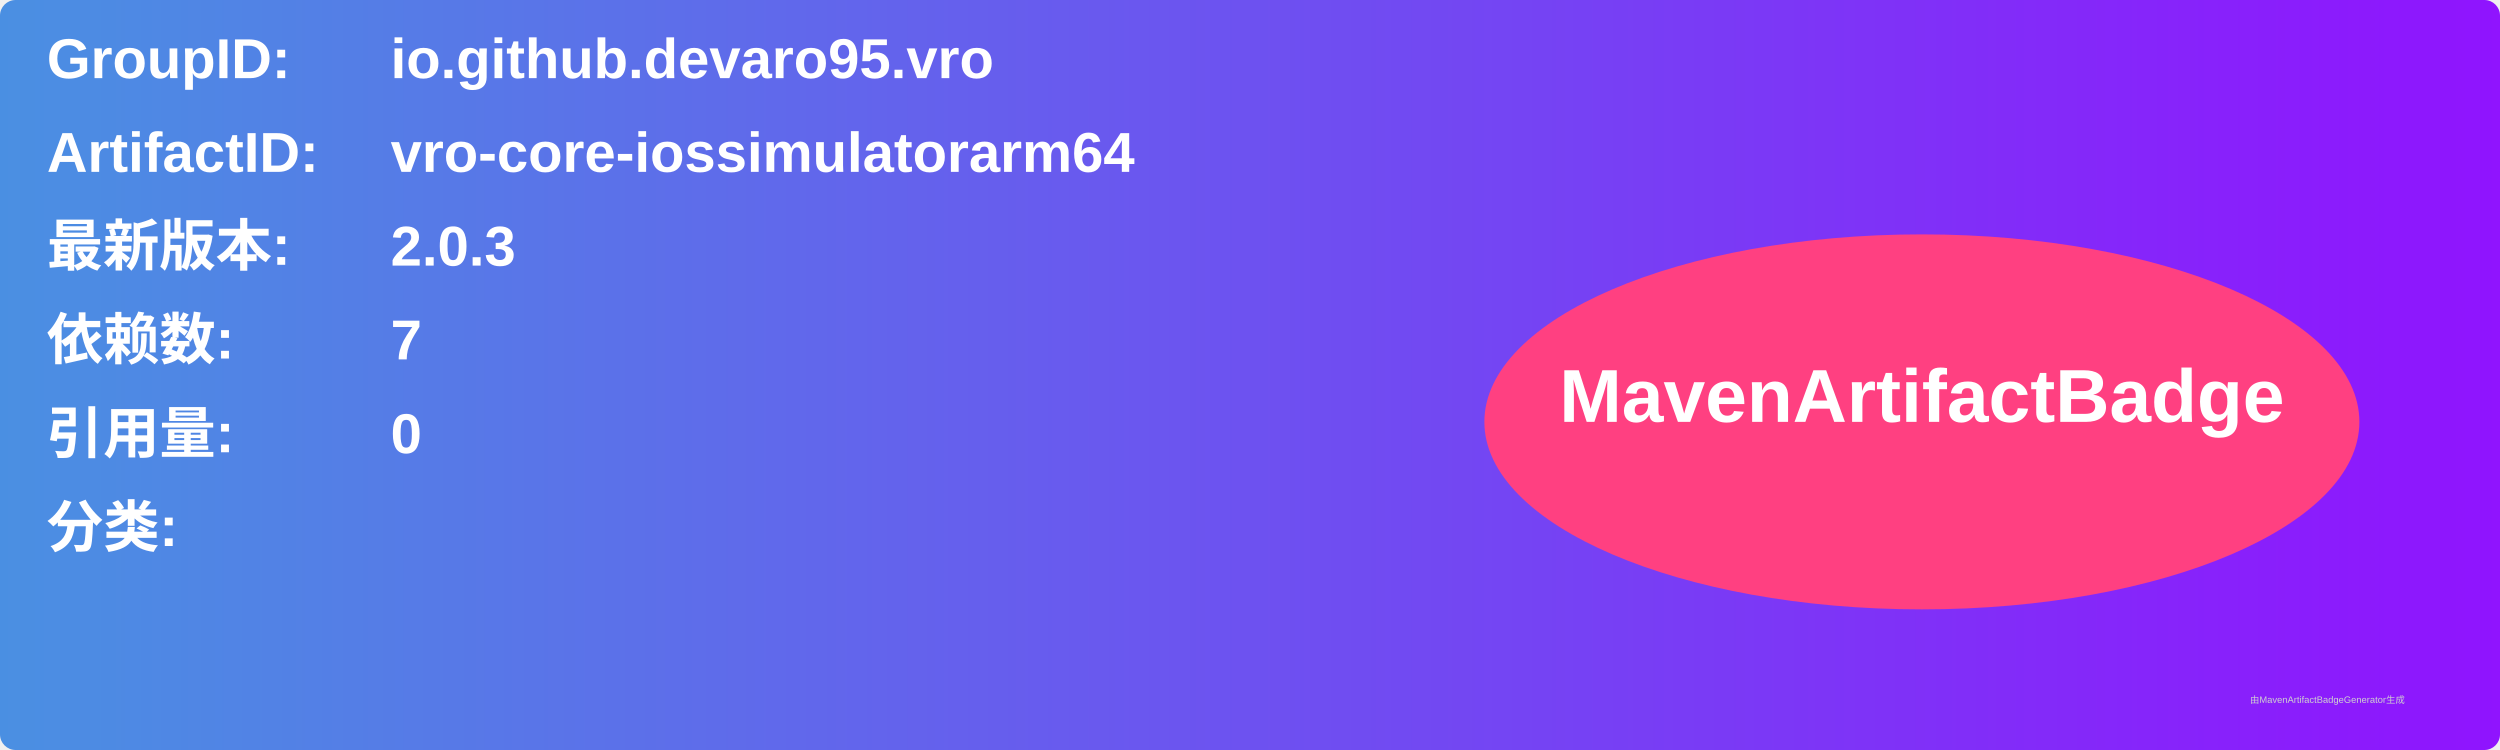
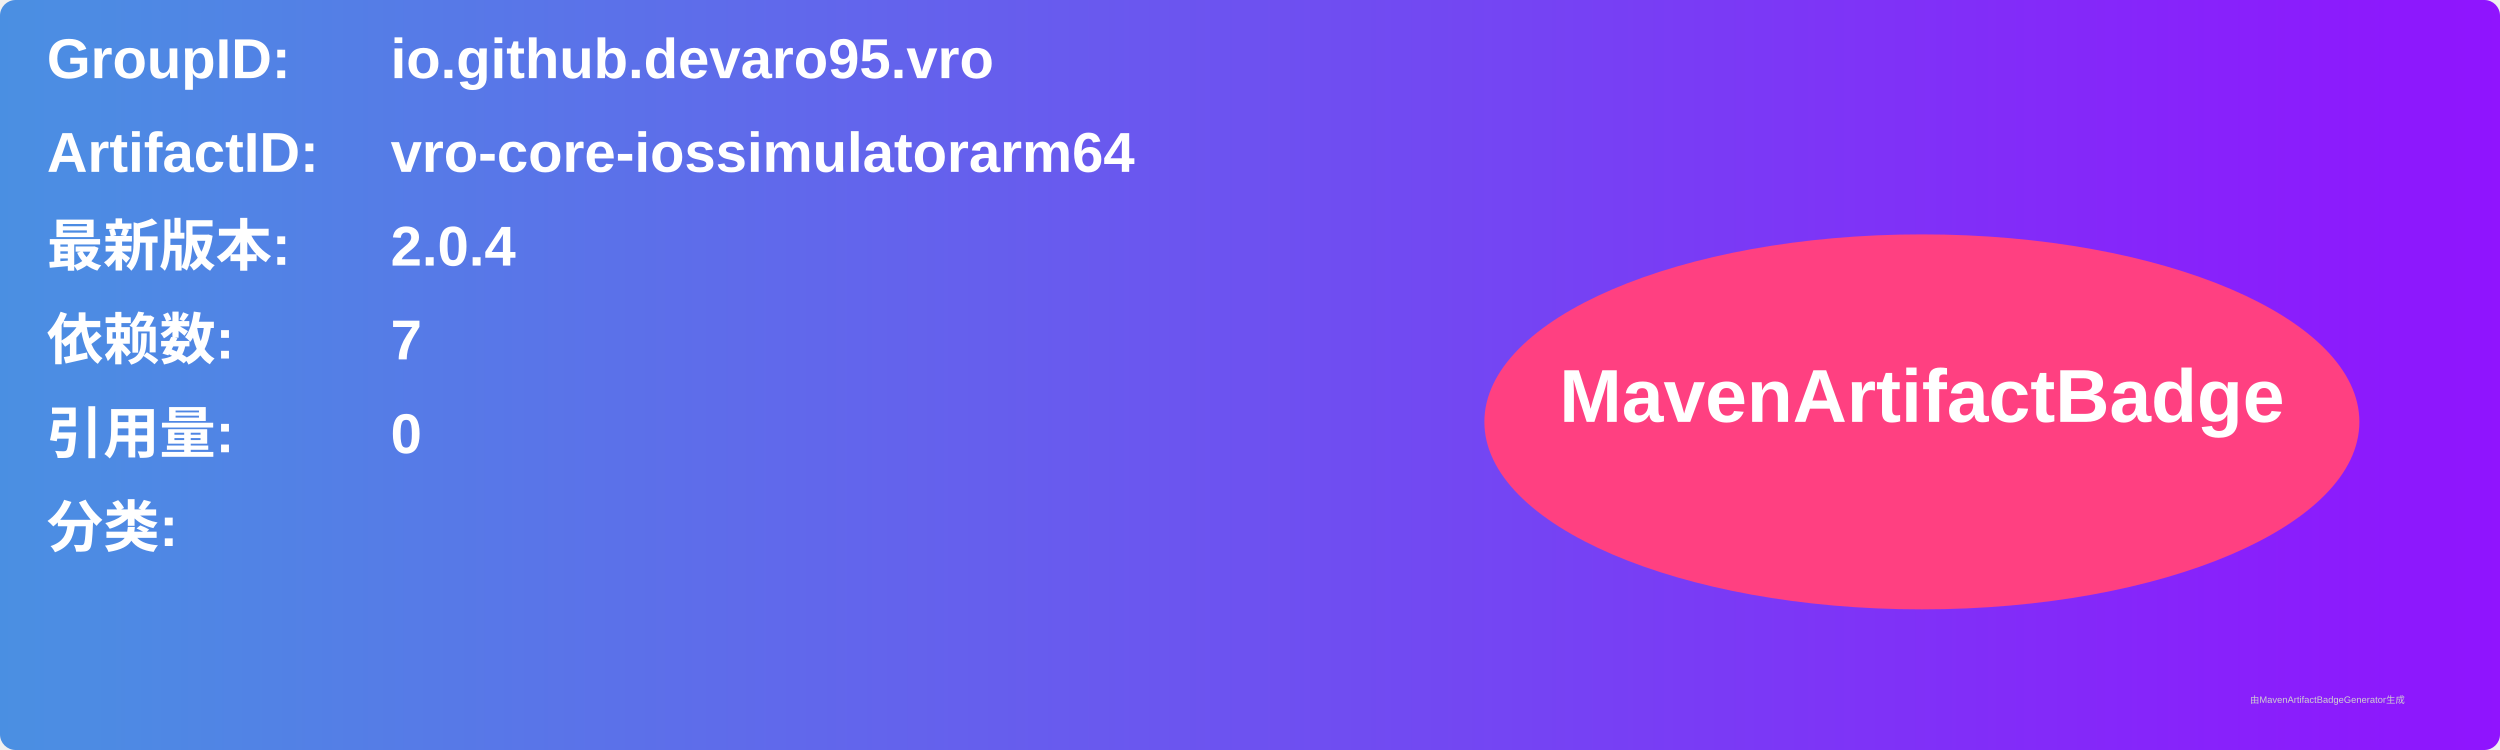
<svg xmlns="http://www.w3.org/2000/svg" width="800" height="240" viewBox="0 0 800 240">
  <linearGradient id="grad" x1="0%" y1="0%" x2="100%" y2="0%">
    <stop offset="0%" stop-color="#4a90e2" />
    <stop offset="100%" stop-color="#9013fe" />
  </linearGradient>
  <rect width="100%" height="100%" rx="5" ry="5" fill="url(#grad)" />
  <g transform="translate(15, 15)">
    <text x="0" y="10" font-family="Arial" font-size="18" fill="white" font-weight="bold" width="260">GroupID:</text>
    <text x="110" y="10" font-family="Arial" font-size="18" fill="white" font-weight="bold" width="460">io.github.devaro95.vro</text>
    <text x="0" y="40" font-family="Arial" font-size="18" fill="white" font-weight="bold" width="260">ArtifactID:</text>
    <text x="110" y="40" font-family="Arial" font-size="18" fill="white" font-weight="bold" width="460">vro-core-iossimulatorarm64</text>
    <text x="0" y="70" font-family="Arial" font-size="18" fill="white" font-weight="bold">最新版本:</text>
    <text x="110" y="70" font-family="Arial" font-size="18" fill="white" font-weight="bold">
-       <tspan font-weight="bold">2.0.3</tspan>
+       <tspan font-weight="bold">2.0.4</tspan>
    </text>
    <text x="0" y="100" font-family="Arial" font-size="18" fill="white" font-weight="bold">依赖数: </text>
    <text x="110" y="100" font-family="Arial" font-size="18" fill="white">
      <tspan font-weight="bold">7</tspan>
    </text>
    <text x="0" y="130" font-family="Arial" font-size="18" fill="white" font-weight="bold">引用量: </text>
    <text x="110" y="130" font-family="Arial" font-size="18" fill="white">
      <tspan font-weight="bold">0</tspan>
    </text>
    <text x="0" y="160" font-family="Arial" font-size="18" fill="white" font-weight="bold">分类:</text>
    <text x="10" y="190" font-family="Arial" font-size="10" fill="white">
      <tspan font-weight="bold" />
    </text>
    <ellipse cx="600" cy="120" rx="140" ry="60" fill="#ff4081" />
    <text x="600" y="120" text-anchor="middle" font-family="Arial" font-size="24" fill="white" font-weight="bold">MavenArtifactBadge</text>
  </g>
  <text x="720" y="225" font-family="Arial" font-size="3" fill="#d0d0d0">由MavenArtifactBadgeGenerator生成</text>
</svg>
